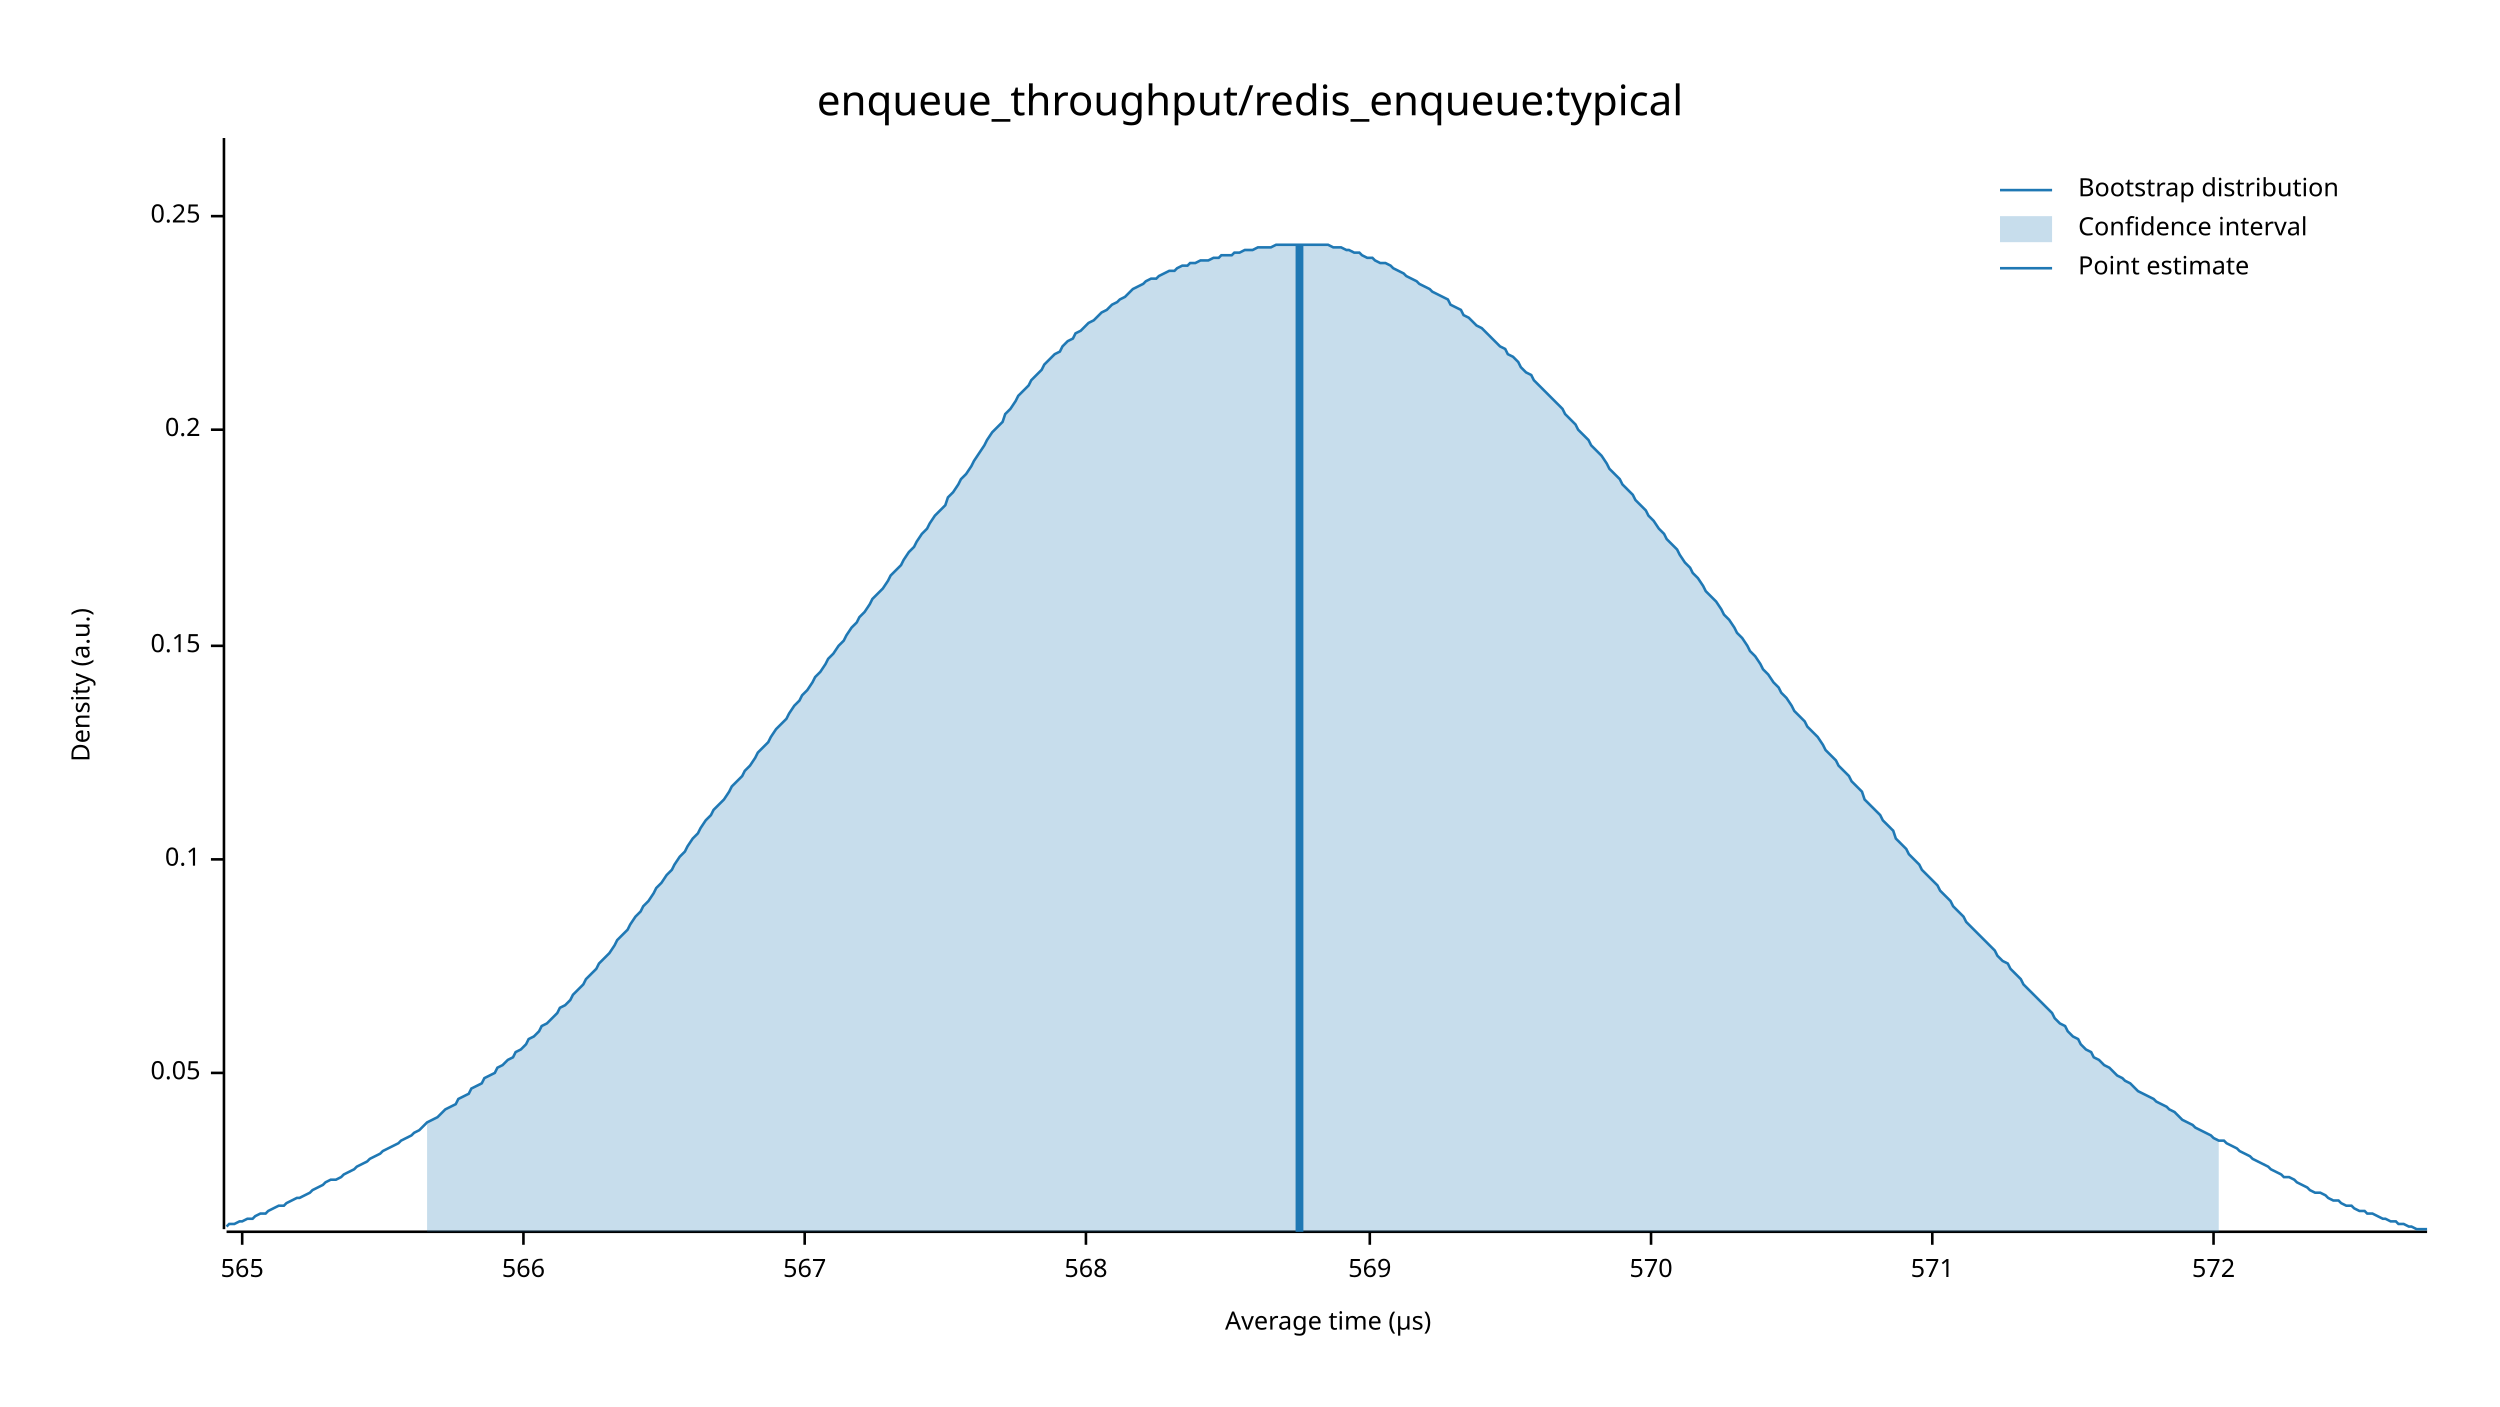
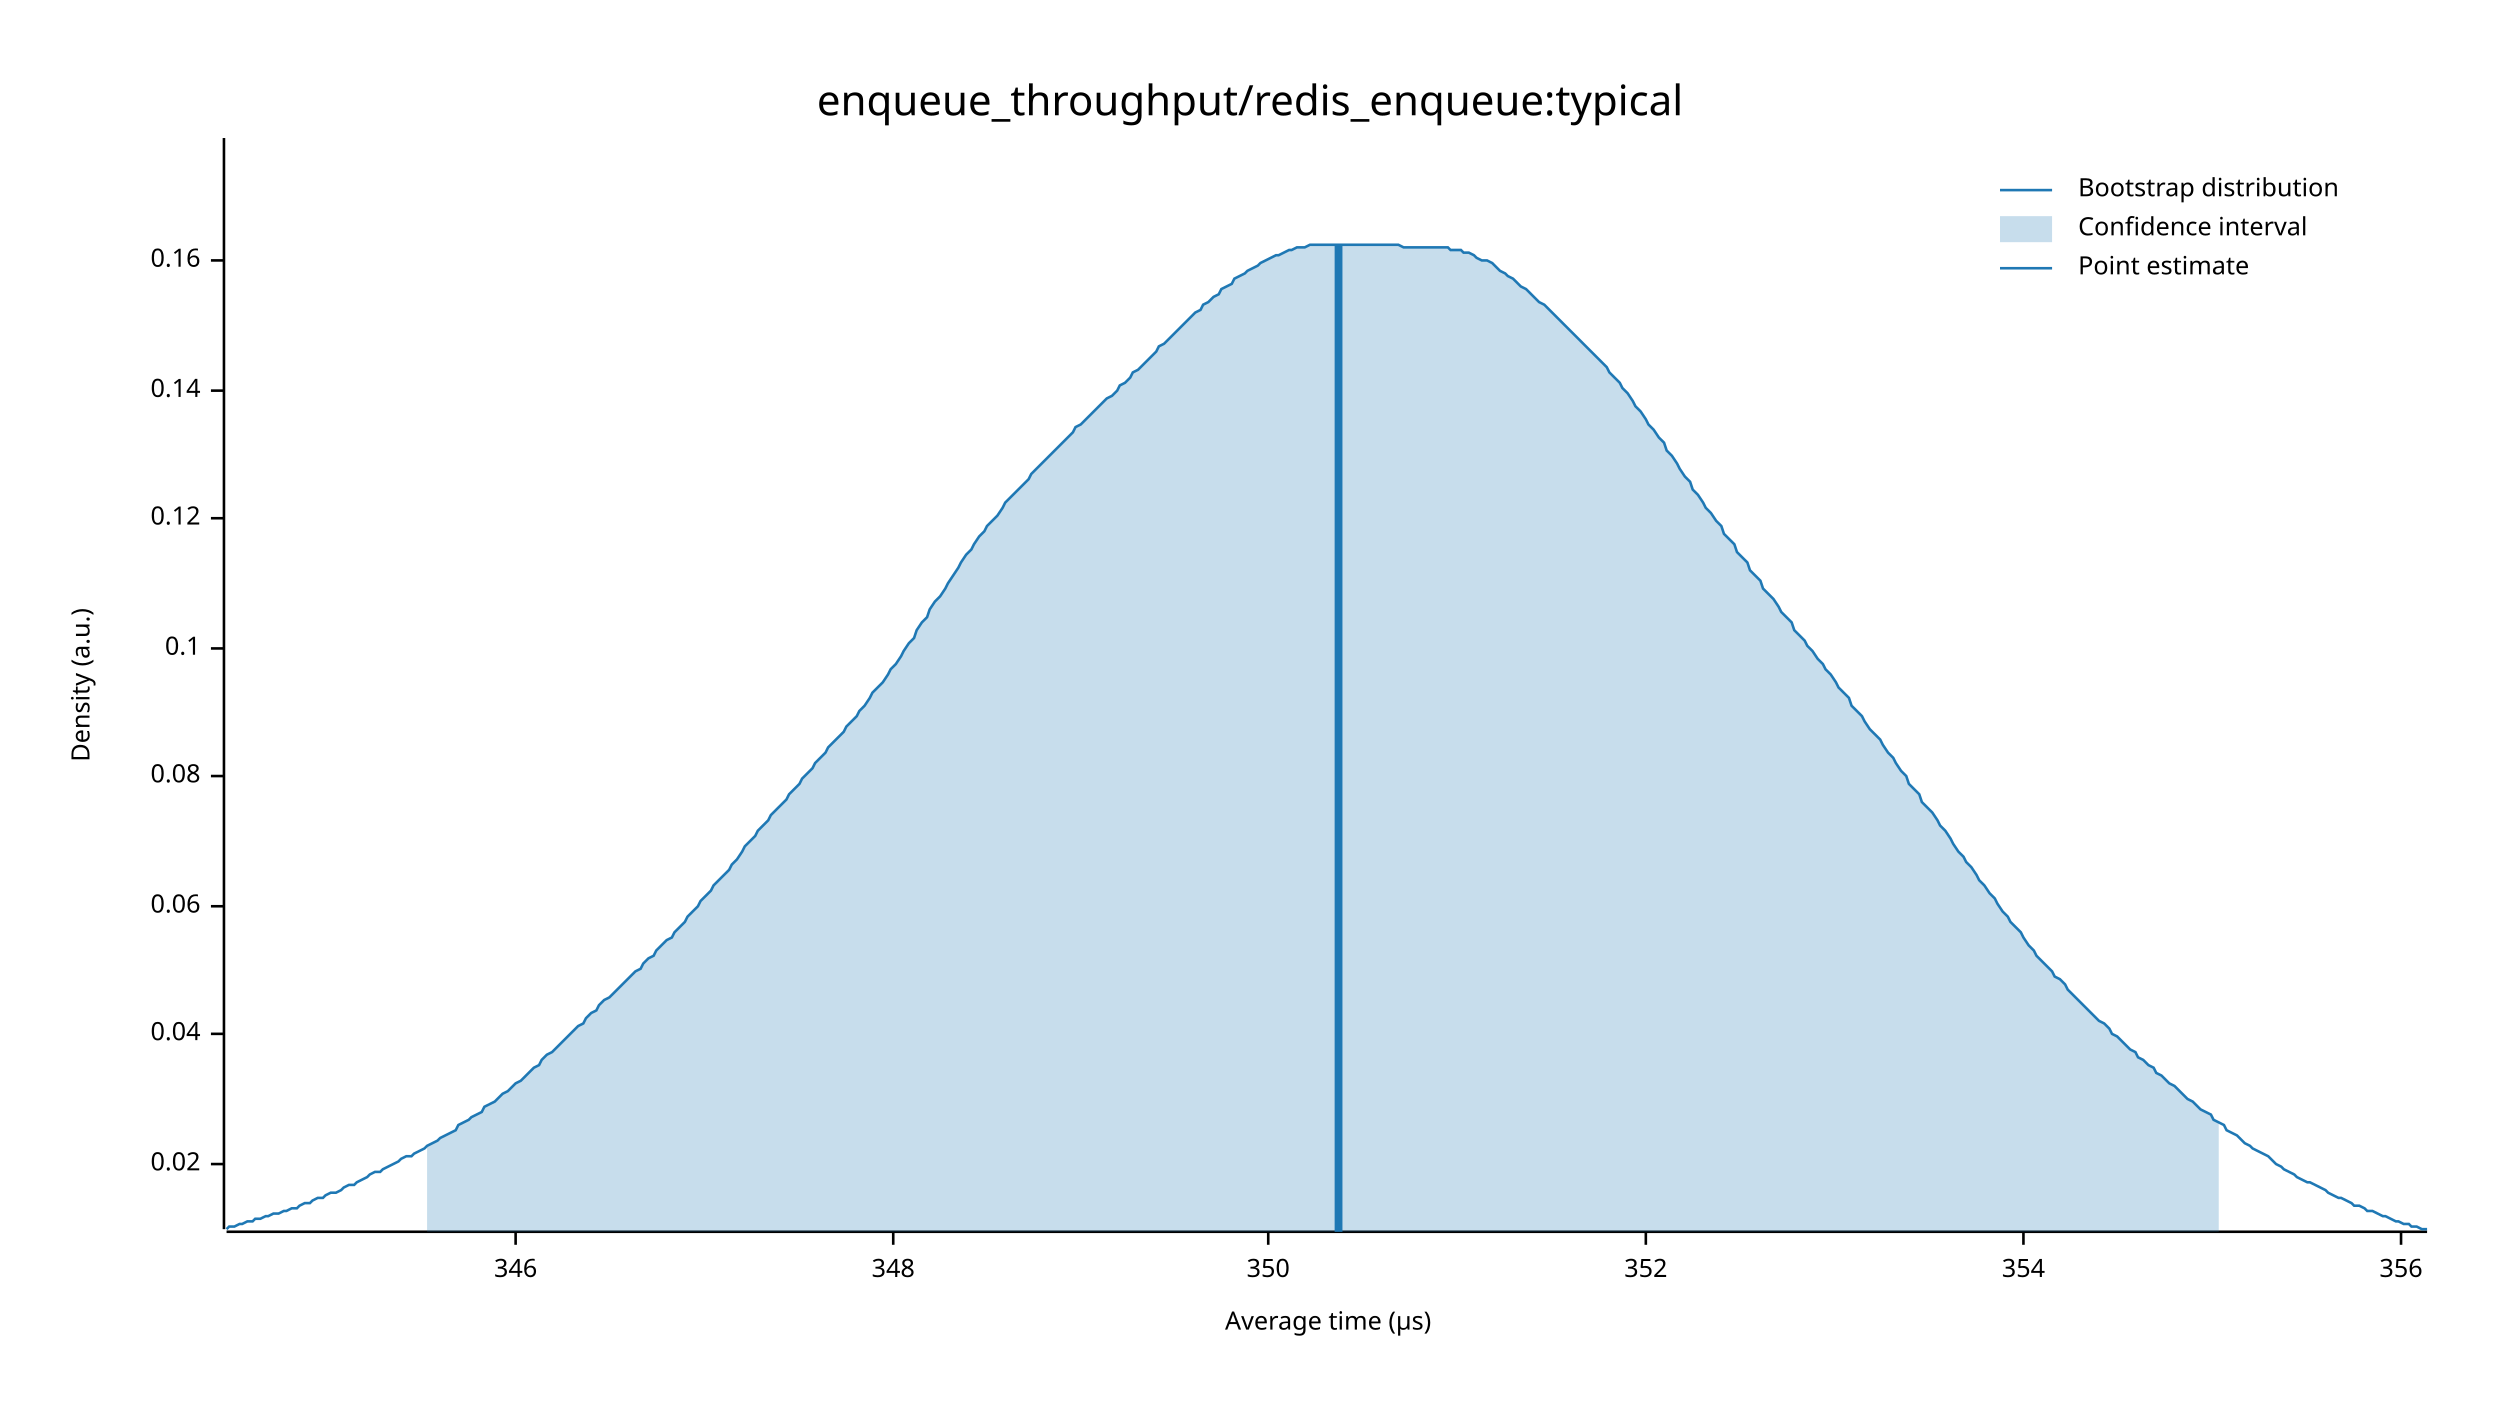
<svg xmlns="http://www.w3.org/2000/svg" width="960" height="540" viewBox="0 0 960 540">
  <text x="480" y="32" dy="0.76em" text-anchor="middle" font-family="sans-serif" font-size="16.129" opacity="1" fill="#000000">
enqueue_throughput/redis_enqueue:typical
</text>
  <text x="27" y="263" dy="0.76em" text-anchor="middle" font-family="sans-serif" font-size="9.677" opacity="1" fill="#000000" transform="rotate(270, 27, 263)">
Density (a.u.)
</text>
  <text x="510" y="513" dy="-0.5ex" text-anchor="middle" font-family="sans-serif" font-size="9.677" opacity="1" fill="#000000">
Average time (µs)
</text>
  <polyline fill="none" opacity="1" stroke="#000000" stroke-width="1" points="86,53 86,472 " />
-   <text x="77" y="412" dy="0.5ex" text-anchor="end" font-family="sans-serif" font-size="9.677" opacity="1" fill="#000000">
- 0.05
+   <text x="77" y="447" dy="0.5ex" text-anchor="end" font-family="sans-serif" font-size="9.677" opacity="1" fill="#000000">
+ 0.02
</text>
-   <polyline fill="none" opacity="1" stroke="#000000" stroke-width="1" points="81,412 86,412 " />
-   <text x="77" y="330" dy="0.5ex" text-anchor="end" font-family="sans-serif" font-size="9.677" opacity="1" fill="#000000">
+   <polyline fill="none" opacity="1" stroke="#000000" stroke-width="1" points="81,447 86,447 " />
+   <text x="77" y="397" dy="0.5ex" text-anchor="end" font-family="sans-serif" font-size="9.677" opacity="1" fill="#000000">
+ 0.04
+ </text>
+   <polyline fill="none" opacity="1" stroke="#000000" stroke-width="1" points="81,397 86,397 " />
+   <text x="77" y="348" dy="0.5ex" text-anchor="end" font-family="sans-serif" font-size="9.677" opacity="1" fill="#000000">
+ 0.06
+ </text>
+   <polyline fill="none" opacity="1" stroke="#000000" stroke-width="1" points="81,348 86,348 " />
+   <text x="77" y="298" dy="0.5ex" text-anchor="end" font-family="sans-serif" font-size="9.677" opacity="1" fill="#000000">
+ 0.08
+ </text>
+   <polyline fill="none" opacity="1" stroke="#000000" stroke-width="1" points="81,298 86,298 " />
+   <text x="77" y="249" dy="0.5ex" text-anchor="end" font-family="sans-serif" font-size="9.677" opacity="1" fill="#000000">
0.1
</text>
-   <polyline fill="none" opacity="1" stroke="#000000" stroke-width="1" points="81,330 86,330 " />
-   <text x="77" y="248" dy="0.5ex" text-anchor="end" font-family="sans-serif" font-size="9.677" opacity="1" fill="#000000">
- 0.15
+   <polyline fill="none" opacity="1" stroke="#000000" stroke-width="1" points="81,249 86,249 " />
+   <text x="77" y="199" dy="0.5ex" text-anchor="end" font-family="sans-serif" font-size="9.677" opacity="1" fill="#000000">
+ 0.12
</text>
-   <polyline fill="none" opacity="1" stroke="#000000" stroke-width="1" points="81,248 86,248 " />
-   <text x="77" y="165" dy="0.5ex" text-anchor="end" font-family="sans-serif" font-size="9.677" opacity="1" fill="#000000">
- 0.2
+   <polyline fill="none" opacity="1" stroke="#000000" stroke-width="1" points="81,199 86,199 " />
+   <text x="77" y="150" dy="0.5ex" text-anchor="end" font-family="sans-serif" font-size="9.677" opacity="1" fill="#000000">
+ 0.14
</text>
-   <polyline fill="none" opacity="1" stroke="#000000" stroke-width="1" points="81,165 86,165 " />
-   <text x="77" y="83" dy="0.5ex" text-anchor="end" font-family="sans-serif" font-size="9.677" opacity="1" fill="#000000">
- 0.25
+   <polyline fill="none" opacity="1" stroke="#000000" stroke-width="1" points="81,150 86,150 " />
+   <text x="77" y="100" dy="0.5ex" text-anchor="end" font-family="sans-serif" font-size="9.677" opacity="1" fill="#000000">
+ 0.16
</text>
-   <polyline fill="none" opacity="1" stroke="#000000" stroke-width="1" points="81,83 86,83 " />
+   <polyline fill="none" opacity="1" stroke="#000000" stroke-width="1" points="81,100 86,100 " />
  <polyline fill="none" opacity="1" stroke="#000000" stroke-width="1" points="87,473 932,473 " />
-   <text x="93" y="483" dy="0.76em" text-anchor="middle" font-family="sans-serif" font-size="9.677" opacity="1" fill="#000000">
- 565
+   <text x="198" y="483" dy="0.76em" text-anchor="middle" font-family="sans-serif" font-size="9.677" opacity="1" fill="#000000">
+ 346
</text>
-   <polyline fill="none" opacity="1" stroke="#000000" stroke-width="1" points="93,473 93,478 " />
-   <text x="201" y="483" dy="0.76em" text-anchor="middle" font-family="sans-serif" font-size="9.677" opacity="1" fill="#000000">
- 566
+   <polyline fill="none" opacity="1" stroke="#000000" stroke-width="1" points="198,473 198,478 " />
+   <text x="343" y="483" dy="0.76em" text-anchor="middle" font-family="sans-serif" font-size="9.677" opacity="1" fill="#000000">
+ 348
</text>
-   <polyline fill="none" opacity="1" stroke="#000000" stroke-width="1" points="201,473 201,478 " />
-   <text x="309" y="483" dy="0.76em" text-anchor="middle" font-family="sans-serif" font-size="9.677" opacity="1" fill="#000000">
- 567
+   <polyline fill="none" opacity="1" stroke="#000000" stroke-width="1" points="343,473 343,478 " />
+   <text x="487" y="483" dy="0.76em" text-anchor="middle" font-family="sans-serif" font-size="9.677" opacity="1" fill="#000000">
+ 350
</text>
-   <polyline fill="none" opacity="1" stroke="#000000" stroke-width="1" points="309,473 309,478 " />
-   <text x="417" y="483" dy="0.76em" text-anchor="middle" font-family="sans-serif" font-size="9.677" opacity="1" fill="#000000">
- 568
+   <polyline fill="none" opacity="1" stroke="#000000" stroke-width="1" points="487,473 487,478 " />
+   <text x="632" y="483" dy="0.76em" text-anchor="middle" font-family="sans-serif" font-size="9.677" opacity="1" fill="#000000">
+ 352
</text>
-   <polyline fill="none" opacity="1" stroke="#000000" stroke-width="1" points="417,473 417,478 " />
-   <text x="526" y="483" dy="0.76em" text-anchor="middle" font-family="sans-serif" font-size="9.677" opacity="1" fill="#000000">
- 569
+   <polyline fill="none" opacity="1" stroke="#000000" stroke-width="1" points="632,473 632,478 " />
+   <text x="777" y="483" dy="0.76em" text-anchor="middle" font-family="sans-serif" font-size="9.677" opacity="1" fill="#000000">
+ 354
</text>
-   <polyline fill="none" opacity="1" stroke="#000000" stroke-width="1" points="526,473 526,478 " />
-   <text x="634" y="483" dy="0.76em" text-anchor="middle" font-family="sans-serif" font-size="9.677" opacity="1" fill="#000000">
- 570
+   <polyline fill="none" opacity="1" stroke="#000000" stroke-width="1" points="777,473 777,478 " />
+   <text x="922" y="483" dy="0.76em" text-anchor="middle" font-family="sans-serif" font-size="9.677" opacity="1" fill="#000000">
+ 356
</text>
-   <polyline fill="none" opacity="1" stroke="#000000" stroke-width="1" points="634,473 634,478 " />
-   <text x="742" y="483" dy="0.76em" text-anchor="middle" font-family="sans-serif" font-size="9.677" opacity="1" fill="#000000">
- 571
- </text>
-   <polyline fill="none" opacity="1" stroke="#000000" stroke-width="1" points="742,473 742,478 " />
-   <text x="850" y="483" dy="0.76em" text-anchor="middle" font-family="sans-serif" font-size="9.677" opacity="1" fill="#000000">
- 572
- </text>
-   <polyline fill="none" opacity="1" stroke="#000000" stroke-width="1" points="850,473 850,478 " />
-   <polyline fill="none" opacity="1" stroke="#1F78B4" stroke-width="1" points="87,471 88,470 90,470 92,469 93,469 95,468 97,468 98,467 100,466 102,466 103,465 105,464 107,463 109,463 110,462 112,461 114,460 115,460 117,459 119,458 120,457 122,456 124,455 125,454 127,453 129,453 131,452 132,451 134,450 136,449 137,448 139,447 141,446 142,445 144,444 146,443 147,442 149,441 151,440 153,439 154,438 156,437 158,436 159,435 161,434 163,432 164,431 166,430 168,429 169,428 171,426 173,425 175,424 176,422 178,421 180,420 181,418 183,417 185,416 186,414 188,413 190,412 191,410 193,409 195,407 197,406 198,404 200,403 202,401 203,399 205,398 207,396 208,394 210,393 212,391 214,389 215,387 217,386 219,384 220,382 222,380 224,378 225,376 227,374 229,372 230,370 232,368 234,366 236,363 237,361 239,359 241,357 242,355 244,352 246,350 247,348 249,346 251,343 252,341 254,339 256,336 258,334 259,332 261,329 263,327 264,325 266,322 268,320 269,318 271,315 273,313 274,311 276,309 278,307 280,304 281,302 283,300 285,298 286,296 288,294 290,291 291,289 293,287 295,285 296,283 298,280 300,278 302,276 303,274 305,271 307,269 308,267 310,265 312,262 313,260 315,258 317,255 318,253 320,251 322,248 324,246 325,244 327,241 329,239 330,237 332,235 334,232 335,230 337,228 339,226 341,223 342,221 344,219 346,217 347,215 349,212 351,210 352,208 354,205 356,203 357,201 359,198 361,196 363,194 364,191 366,189 368,186 369,184 371,182 373,179 374,177 376,174 378,171 379,169 381,166 383,164 385,162 386,159 388,157 390,154 391,152 393,150 395,148 396,146 398,144 400,142 401,140 403,138 405,136 407,135 408,133 410,131 412,130 413,128 415,127 417,125 418,124 420,123 422,121 423,120 425,119 427,117 429,116 430,115 432,114 434,112 435,111 437,110 439,109 440,108 442,107 444,107 445,106 447,105 449,104 451,104 452,103 454,102 456,102 457,101 459,101 461,100 462,100 464,100 466,99 468,99 469,98 471,98 473,98 474,97 476,97 478,96 479,96 481,96 483,95 484,95 486,95 488,95 490,94 491,94 493,94 495,94 496,94 498,94 500,94 501,94 503,94 505,94 506,94 508,94 510,94 512,95 513,95 515,95 517,96 518,96 520,97 522,97 523,98 525,99 527,99 528,100 530,101 532,101 534,102 535,103 537,104 539,105 540,106 542,107 544,108 545,109 547,110 549,111 550,112 552,113 554,114 556,115 557,117 559,118 561,119 562,121 564,122 566,124 567,125 569,126 571,128 573,130 574,131 576,133 578,134 579,136 581,137 583,139 584,141 586,143 588,144 589,146 591,148 593,150 595,152 596,153 598,155 600,157 601,159 603,161 605,163 606,165 608,167 610,169 611,171 613,173 615,175 617,178 618,180 620,182 622,184 623,186 625,188 627,190 628,192 630,194 632,196 633,198 635,200 637,203 639,205 640,207 642,209 644,211 645,213 647,216 649,218 650,220 652,222 654,225 655,227 657,229 659,231 661,234 662,236 664,238 666,241 667,243 669,245 671,248 672,250 674,252 676,255 677,257 679,259 681,262 683,264 684,266 686,268 688,271 689,273 691,275 693,277 694,279 696,281 698,283 700,286 701,288 703,290 705,292 706,294 708,296 710,298 711,300 713,302 715,304 716,307 718,309 720,311 722,313 723,315 725,317 727,319 728,322 730,324 732,326 733,328 735,330 737,332 738,334 740,336 742,338 744,340 745,342 747,344 749,346 750,348 752,350 754,352 755,354 757,356 759,358 760,359 762,361 764,363 766,365 767,367 769,369 771,370 772,372 774,374 776,376 777,378 779,380 781,382 782,383 784,385 786,387 788,389 789,391 791,393 793,394 794,396 796,398 798,399 799,401 801,403 803,404 804,406 806,407 808,409 810,410 811,411 813,413 815,414 816,415 818,416 820,418 821,419 823,420 825,421 827,422 828,423 830,424 832,425 833,426 835,427 837,429 838,430 840,431 842,432 843,433 845,434 847,435 849,436 850,437 852,438 854,438 855,439 857,440 859,441 860,442 862,443 864,444 865,445 867,446 869,447 871,448 872,449 874,450 876,451 877,452 879,452 881,453 882,454 884,455 886,456 887,457 889,458 891,458 893,459 894,460 896,461 898,461 899,462 901,463 903,463 904,464 906,465 908,465 909,466 911,466 913,467 915,468 916,468 918,469 920,469 921,470 923,470 925,471 926,471 928,472 930,472 932,472 " />
-   <polygon opacity="0.25" fill="#1F78B4" points="164,431 166,430 168,429 169,428 171,426 173,425 175,424 176,422 178,421 180,420 181,418 183,417 185,416 186,414 188,413 190,412 191,410 193,409 195,407 197,406 198,404 200,403 202,401 203,399 205,398 207,396 208,394 210,393 212,391 214,389 215,387 217,386 219,384 220,382 222,380 224,378 225,376 227,374 229,372 230,370 232,368 234,366 236,363 237,361 239,359 241,357 242,355 244,352 246,350 247,348 249,346 251,343 252,341 254,339 256,336 258,334 259,332 261,329 263,327 264,325 266,322 268,320 269,318 271,315 273,313 274,311 276,309 278,307 280,304 281,302 283,300 285,298 286,296 288,294 290,291 291,289 293,287 295,285 296,283 298,280 300,278 302,276 303,274 305,271 307,269 308,267 310,265 312,262 313,260 315,258 317,255 318,253 320,251 322,248 324,246 325,244 327,241 329,239 330,237 332,235 334,232 335,230 337,228 339,226 341,223 342,221 344,219 346,217 347,215 349,212 351,210 352,208 354,205 356,203 357,201 359,198 361,196 363,194 364,191 366,189 368,186 369,184 371,182 373,179 374,177 376,174 378,171 379,169 381,166 383,164 385,162 386,159 388,157 390,154 391,152 393,150 395,148 396,146 398,144 400,142 401,140 403,138 405,136 407,135 408,133 410,131 412,130 413,128 415,127 417,125 418,124 420,123 422,121 423,120 425,119 427,117 429,116 430,115 432,114 434,112 435,111 437,110 439,109 440,108 442,107 444,107 445,106 447,105 449,104 451,104 452,103 454,102 456,102 457,101 459,101 461,100 462,100 464,100 466,99 468,99 469,98 471,98 473,98 474,97 476,97 478,96 479,96 481,96 483,95 484,95 486,95 488,95 490,94 491,94 493,94 495,94 496,94 498,94 500,94 501,94 503,94 505,94 506,94 508,94 510,94 512,95 513,95 515,95 517,96 518,96 520,97 522,97 523,98 525,99 527,99 528,100 530,101 532,101 534,102 535,103 537,104 539,105 540,106 542,107 544,108 545,109 547,110 549,111 550,112 552,113 554,114 556,115 557,117 559,118 561,119 562,121 564,122 566,124 567,125 569,126 571,128 573,130 574,131 576,133 578,134 579,136 581,137 583,139 584,141 586,143 588,144 589,146 591,148 593,150 595,152 596,153 598,155 600,157 601,159 603,161 605,163 606,165 608,167 610,169 611,171 613,173 615,175 617,178 618,180 620,182 622,184 623,186 625,188 627,190 628,192 630,194 632,196 633,198 635,200 637,203 639,205 640,207 642,209 644,211 645,213 647,216 649,218 650,220 652,222 654,225 655,227 657,229 659,231 661,234 662,236 664,238 666,241 667,243 669,245 671,248 672,250 674,252 676,255 677,257 679,259 681,262 683,264 684,266 686,268 688,271 689,273 691,275 693,277 694,279 696,281 698,283 700,286 701,288 703,290 705,292 706,294 708,296 710,298 711,300 713,302 715,304 716,307 718,309 720,311 722,313 723,315 725,317 727,319 728,322 730,324 732,326 733,328 735,330 737,332 738,334 740,336 742,338 744,340 745,342 747,344 749,346 750,348 752,350 754,352 755,354 757,356 759,358 760,359 762,361 764,363 766,365 767,367 769,369 771,370 772,372 774,374 776,376 777,378 779,380 781,382 782,383 784,385 786,387 788,389 789,391 791,393 793,394 794,396 796,398 798,399 799,401 801,403 803,404 804,406 806,407 808,409 810,410 811,411 813,413 815,414 816,415 818,416 820,418 821,419 823,420 825,421 827,422 828,423 830,424 832,425 833,426 835,427 837,429 838,430 840,431 842,432 843,433 845,434 847,435 849,436 850,437 852,438 852,473 164,473 " />
-   <polyline fill="none" opacity="1" stroke="#1F78B4" stroke-width="3" points="499,473 499,94 " />
+   <polyline fill="none" opacity="1" stroke="#000000" stroke-width="1" points="922,473 922,478 " />
+   <polyline fill="none" opacity="1" stroke="#1F78B4" stroke-width="1" points="87,472 88,471 90,471 92,470 93,470 95,469 97,469 98,468 100,468 102,467 103,467 105,466 107,466 109,465 110,465 112,464 114,464 115,463 117,462 119,462 120,461 122,460 124,460 125,459 127,458 129,458 131,457 132,456 134,455 136,455 137,454 139,453 141,452 142,451 144,450 146,450 147,449 149,448 151,447 153,446 154,445 156,444 158,444 159,443 161,442 163,441 164,440 166,439 168,438 169,437 171,436 173,435 175,434 176,432 178,431 180,430 181,429 183,428 185,427 186,425 188,424 190,423 191,422 193,420 195,419 197,417 198,416 200,415 202,413 203,412 205,410 207,409 208,407 210,405 212,404 214,402 215,401 217,399 219,397 220,396 222,394 224,393 225,391 227,389 229,388 230,386 232,384 234,383 236,381 237,380 239,378 241,376 242,375 244,373 246,372 247,370 249,368 251,367 252,365 254,363 256,361 258,360 259,358 261,356 263,354 264,352 266,350 268,348 269,346 271,344 273,342 274,340 276,338 278,336 280,334 281,332 283,330 285,327 286,325 288,323 290,321 291,319 293,317 295,315 296,313 298,311 300,309 302,307 303,305 305,303 307,301 308,299 310,297 312,295 313,293 315,291 317,289 318,287 320,285 322,283 324,281 325,279 327,277 329,275 330,273 332,271 334,268 335,266 337,264 339,262 341,259 342,257 344,255 346,252 347,250 349,247 351,245 352,242 354,239 356,237 357,234 359,231 361,229 363,226 364,224 366,221 368,218 369,216 371,213 373,211 374,209 376,206 378,204 379,202 381,200 383,198 385,195 386,193 388,191 390,189 391,188 393,186 395,184 396,182 398,180 400,178 401,177 403,175 405,173 407,171 408,170 410,168 412,166 413,164 415,163 417,161 418,160 420,158 422,156 423,155 425,153 427,152 429,150 430,148 432,147 434,145 435,143 437,142 439,140 440,139 442,137 444,135 445,133 447,132 449,130 451,128 452,127 454,125 456,123 457,122 459,120 461,119 462,117 464,116 466,114 468,113 469,111 471,110 473,109 474,107 476,106 478,105 479,104 481,103 483,102 484,101 486,100 488,99 490,98 491,98 493,97 495,96 496,96 498,95 500,95 501,95 503,94 505,94 506,94 508,94 510,94 512,94 513,94 515,94 517,94 518,94 520,94 522,94 523,94 525,94 527,94 528,94 530,94 532,94 534,94 535,94 537,94 539,95 540,95 542,95 544,95 545,95 547,95 549,95 550,95 552,95 554,95 556,95 557,96 559,96 561,96 562,97 564,97 566,98 567,99 569,100 571,100 573,101 574,102 576,104 578,105 579,106 581,107 583,109 584,110 586,111 588,113 589,114 591,116 593,117 595,119 596,120 598,122 600,124 601,125 603,127 605,129 606,130 608,132 610,134 611,135 613,137 615,139 617,141 618,143 620,145 622,147 623,149 625,151 627,154 628,156 630,158 632,161 633,163 635,165 637,168 639,170 640,173 642,175 644,178 645,180 647,183 649,185 650,188 652,190 654,193 655,195 657,197 659,200 661,202 662,205 664,207 666,209 667,212 669,214 671,216 672,219 674,221 676,223 677,226 679,228 681,230 683,233 684,235 686,237 688,239 689,242 691,244 693,246 694,248 696,250 698,253 700,255 701,257 703,259 705,262 706,264 708,266 710,268 711,271 713,273 715,275 716,277 718,280 720,282 722,284 723,286 725,289 727,291 728,293 730,296 732,298 733,301 735,303 737,305 738,308 740,310 742,312 744,315 745,317 747,319 749,322 750,324 752,327 754,329 755,331 757,333 759,336 760,338 762,340 764,343 766,345 767,347 769,350 771,352 772,354 774,356 776,358 777,360 779,363 781,365 782,367 784,369 786,371 788,373 789,375 791,376 793,378 794,380 796,382 798,384 799,385 801,387 803,389 804,390 806,392 808,393 810,395 811,397 813,398 815,400 816,401 818,403 820,404 821,406 823,407 825,409 827,410 828,412 830,413 832,415 833,416 835,417 837,419 838,420 840,422 842,423 843,424 845,426 847,427 849,428 850,430 852,431 854,432 855,434 857,435 859,436 860,437 862,439 864,440 865,441 867,442 869,443 871,444 872,445 874,447 876,448 877,449 879,450 881,451 882,452 884,453 886,454 887,454 889,455 891,456 893,457 894,458 896,459 898,460 899,460 901,461 903,462 904,463 906,463 908,464 909,465 911,465 913,466 915,467 916,467 918,468 920,469 921,469 923,470 925,470 926,471 928,471 930,472 932,472 " />
+   <polygon opacity="0.25" fill="#1F78B4" points="164,440 166,439 168,438 169,437 171,436 173,435 175,434 176,432 178,431 180,430 181,429 183,428 185,427 186,425 188,424 190,423 191,422 193,420 195,419 197,417 198,416 200,415 202,413 203,412 205,410 207,409 208,407 210,405 212,404 214,402 215,401 217,399 219,397 220,396 222,394 224,393 225,391 227,389 229,388 230,386 232,384 234,383 236,381 237,380 239,378 241,376 242,375 244,373 246,372 247,370 249,368 251,367 252,365 254,363 256,361 258,360 259,358 261,356 263,354 264,352 266,350 268,348 269,346 271,344 273,342 274,340 276,338 278,336 280,334 281,332 283,330 285,327 286,325 288,323 290,321 291,319 293,317 295,315 296,313 298,311 300,309 302,307 303,305 305,303 307,301 308,299 310,297 312,295 313,293 315,291 317,289 318,287 320,285 322,283 324,281 325,279 327,277 329,275 330,273 332,271 334,268 335,266 337,264 339,262 341,259 342,257 344,255 346,252 347,250 349,247 351,245 352,242 354,239 356,237 357,234 359,231 361,229 363,226 364,224 366,221 368,218 369,216 371,213 373,211 374,209 376,206 378,204 379,202 381,200 383,198 385,195 386,193 388,191 390,189 391,188 393,186 395,184 396,182 398,180 400,178 401,177 403,175 405,173 407,171 408,170 410,168 412,166 413,164 415,163 417,161 418,160 420,158 422,156 423,155 425,153 427,152 429,150 430,148 432,147 434,145 435,143 437,142 439,140 440,139 442,137 444,135 445,133 447,132 449,130 451,128 452,127 454,125 456,123 457,122 459,120 461,119 462,117 464,116 466,114 468,113 469,111 471,110 473,109 474,107 476,106 478,105 479,104 481,103 483,102 484,101 486,100 488,99 490,98 491,98 493,97 495,96 496,96 498,95 500,95 501,95 503,94 505,94 506,94 508,94 510,94 512,94 513,94 515,94 517,94 518,94 520,94 522,94 523,94 525,94 527,94 528,94 530,94 532,94 534,94 535,94 537,94 539,95 540,95 542,95 544,95 545,95 547,95 549,95 550,95 552,95 554,95 556,95 557,96 559,96 561,96 562,97 564,97 566,98 567,99 569,100 571,100 573,101 574,102 576,104 578,105 579,106 581,107 583,109 584,110 586,111 588,113 589,114 591,116 593,117 595,119 596,120 598,122 600,124 601,125 603,127 605,129 606,130 608,132 610,134 611,135 613,137 615,139 617,141 618,143 620,145 622,147 623,149 625,151 627,154 628,156 630,158 632,161 633,163 635,165 637,168 639,170 640,173 642,175 644,178 645,180 647,183 649,185 650,188 652,190 654,193 655,195 657,197 659,200 661,202 662,205 664,207 666,209 667,212 669,214 671,216 672,219 674,221 676,223 677,226 679,228 681,230 683,233 684,235 686,237 688,239 689,242 691,244 693,246 694,248 696,250 698,253 700,255 701,257 703,259 705,262 706,264 708,266 710,268 711,271 713,273 715,275 716,277 718,280 720,282 722,284 723,286 725,289 727,291 728,293 730,296 732,298 733,301 735,303 737,305 738,308 740,310 742,312 744,315 745,317 747,319 749,322 750,324 752,327 754,329 755,331 757,333 759,336 760,338 762,340 764,343 766,345 767,347 769,350 771,352 772,354 774,356 776,358 777,360 779,363 781,365 782,367 784,369 786,371 788,373 789,375 791,376 793,378 794,380 796,382 798,384 799,385 801,387 803,389 804,390 806,392 808,393 810,395 811,397 813,398 815,400 816,401 818,403 820,404 821,406 823,407 825,409 827,410 828,412 830,413 832,415 833,416 835,417 837,419 838,420 840,422 842,423 843,424 845,426 847,427 849,428 850,430 852,431 852,473 164,473 " />
+   <polyline fill="none" opacity="1" stroke="#1F78B4" stroke-width="3" points="514,473 514,94 " />
  <text x="798" y="68" dy="0.76em" text-anchor="start" font-family="sans-serif" font-size="9.677" opacity="1" fill="#000000">
Bootstrap distribution
</text>
  <text x="798" y="83" dy="0.76em" text-anchor="start" font-family="sans-serif" font-size="9.677" opacity="1" fill="#000000">
Confidence interval
</text>
  <text x="798" y="98" dy="0.76em" text-anchor="start" font-family="sans-serif" font-size="9.677" opacity="1" fill="#000000">
Point estimate
</text>
  <polyline fill="none" opacity="1" stroke="#1F78B4" stroke-width="1" points="768,73 788,73 " />
  <rect x="768" y="83" width="20" height="10" opacity="0.25" fill="#1F78B4" stroke="none" />
  <polyline fill="none" opacity="1" stroke="#1F78B4" stroke-width="1" points="768,103 788,103 " />
</svg>
